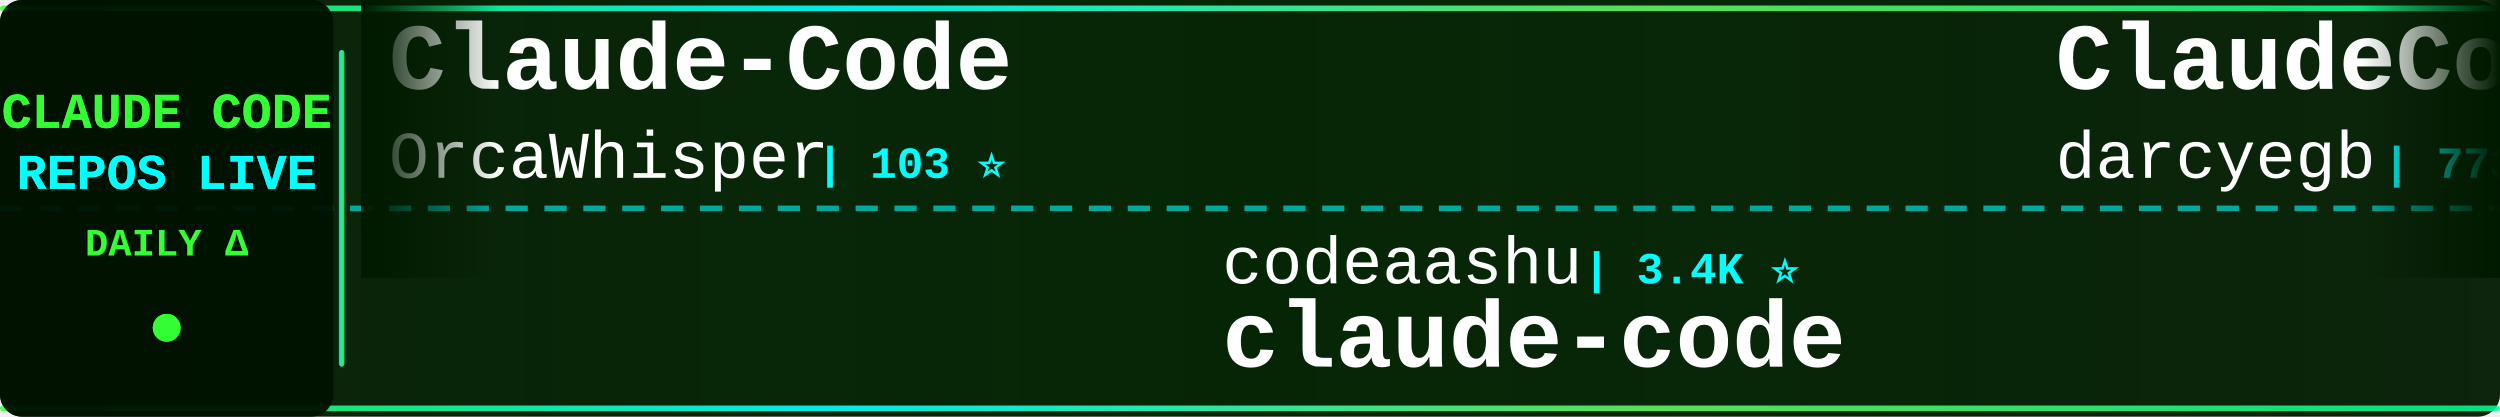
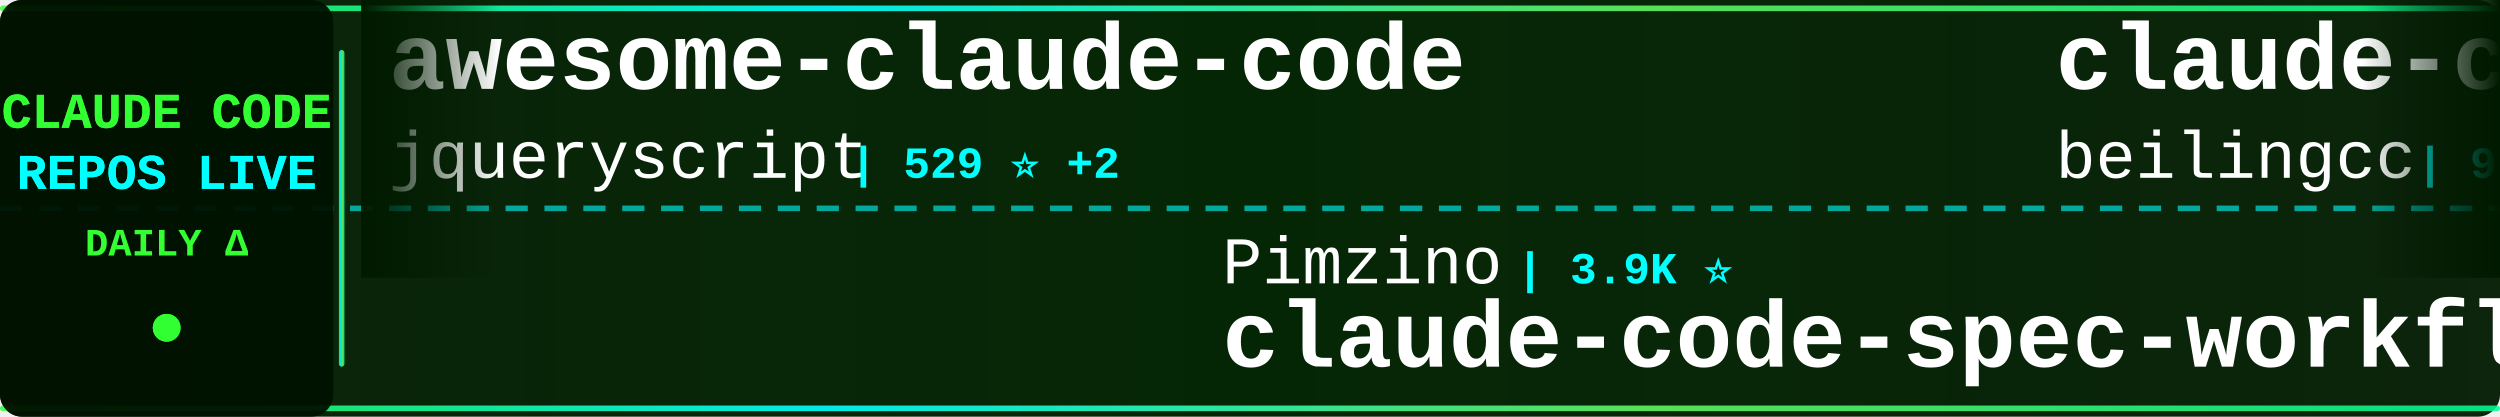
<svg xmlns="http://www.w3.org/2000/svg" width="900" height="150">
  <defs>
    <linearGradient id="tickerBg" x1="0%" y1="0%" x2="100%" y2="0%">
      <stop offset="0%" style="stop-color:#001a00;stop-opacity:0.95" />
      <stop offset="50%" style="stop-color:#002200;stop-opacity:0.98" />
      <stop offset="100%" style="stop-color:#001a00;stop-opacity:0.95" />
    </linearGradient>
    <linearGradient id="borderGrad" x1="0%" y1="0%" x2="100%" y2="0%">
      <stop offset="0%" style="stop-color:#33ff33;stop-opacity:0.85">
        <animate attributeName="stop-opacity" values="0.85;1;0.85" dur="2s" repeatCount="indefinite" />
      </stop>
      <stop offset="33%" style="stop-color:#00ffff;stop-opacity:0.9">
        <animate attributeName="stop-opacity" values="0.9;1;0.9" dur="2.2s" repeatCount="indefinite" />
      </stop>
      <stop offset="66%" style="stop-color:#66ff66;stop-opacity:0.85">
        <animate attributeName="stop-opacity" values="0.85;1;0.85" dur="1.8s" repeatCount="indefinite" />
      </stop>
      <stop offset="100%" style="stop-color:#00ff99;stop-opacity:0.85">
        <animate attributeName="stop-opacity" values="0.85;1;0.85" dur="2s" repeatCount="indefinite" />
      </stop>
    </linearGradient>
    <filter id="textGlow">
      <feGaussianBlur stdDeviation="0.1" result="coloredBlur" />
      <feMerge>
        <feMergeNode in="coloredBlur" />
        <feMergeNode in="SourceGraphic" />
      </feMerge>
    </filter>
    <filter id="metricGlow">
      <feGaussianBlur stdDeviation="0.2" result="coloredBlur" />
      <feMerge>
        <feMergeNode in="coloredBlur" />
        <feMergeNode in="SourceGraphic" />
      </feMerge>
    </filter>
    <linearGradient id="leftFade" x1="0%" y1="0%" x2="100%" y2="0%">
      <stop offset="0%" style="stop-color:#001a00;stop-opacity:1" />
      <stop offset="100%" style="stop-color:#001a00;stop-opacity:0" />
    </linearGradient>
    <linearGradient id="rightFade" x1="0%" y1="0%" x2="100%" y2="0%">
      <stop offset="0%" style="stop-color:#001a00;stop-opacity:0" />
      <stop offset="100%" style="stop-color:#001a00;stop-opacity:1" />
    </linearGradient>
  </defs>
  <rect width="900" height="150" fill="url(#tickerBg)" rx="8" />
  <rect x="0" y="2" width="900" height="2" fill="url(#borderGrad)" rx="1" />
  <rect x="0" y="146" width="900" height="2" fill="url(#borderGrad)" rx="1" />
  <line x1="0" y1="75" x2="900" y2="75" stroke="#00ffff" stroke-width="2" stroke-dasharray="8 6" opacity="0.6" />
  <rect x="0" y="0" width="120" height="150" fill="#001100" opacity="0.95" rx="8" />
  <text x="60" y="46" font-family="'Courier New', monospace" font-size="18" font-weight="bold" fill="#33ff33" text-anchor="middle" filter="url(#textGlow)">
    CLAUDE CODE
  </text>
  <text x="60" y="68" font-family="'Courier New', monospace" font-size="18" font-weight="bold" fill="#00ffff" text-anchor="middle" filter="url(#textGlow)">
    REPOS LIVE
  </text>
  <text x="60" y="92" font-family="'Courier New', monospace" font-size="14" font-weight="bold" fill="#33ff33" text-anchor="middle">
    DAILY Δ
  </text>
  <circle cx="60" cy="118" r="5" fill="#33ff33" filter="url(#metricGlow)">
    <animate attributeName="r" values="4;6;4" dur="1.5s" repeatCount="indefinite" />
    <animate attributeName="opacity" values="0.6;1;0.6" dur="1.5s" repeatCount="indefinite" />
  </circle>
  <rect x="122" y="18" width="2" height="114" fill="url(#borderGrad)" rx="1" />
  <clipPath id="tickerClip">
    <rect x="130" y="0" width="770" height="150" />
  </clipPath>
  <g clip-path="url(#tickerClip)">
    <g id="tickerItems">
      <animateTransform attributeName="transform" attributeType="XML" type="translate" from="0 0" to="-3000 0" dur="54s" repeatCount="indefinite" />
      <g transform="translate(0, 0)">
-         <text x="140" y="32" font-family="'Courier New', monospace" font-size="34" font-weight="bold" fill="#ffffff">Claude-Code</text>
-         <text x="140" y="64" font-family="'Courier New', monospace" font-size="24" font-weight="normal" fill="#ffffff" opacity="1.0">OrcaWhisper</text>
-         <text x="294" y="64" font-family="'Courier New', monospace" font-size="16" font-weight="bold" fill="#00ffff"> | 103 ⭐</text>
+         <text x="140" y="32" font-family="'Courier New', monospace" font-size="34" font-weight="bold" fill="#ffffff">awesome-claude-code</text>
+         <text x="140" y="64" font-family="'Courier New', monospace" font-size="24" font-weight="normal" fill="#ffffff" opacity="1.0">jqueryscript</text>
+         <text x="306" y="64" font-family="'Courier New', monospace" font-size="16" font-weight="bold" fill="#00ffff"> | 529 ⭐ +2</text>
      </g>
      <g transform="translate(300, 0)">
-         <text x="140" y="102" font-family="'Courier New', monospace" font-size="24" font-weight="normal" fill="#ffffff" opacity="1.0">codeaashu</text>
-         <text x="270" y="102" font-family="'Courier New', monospace" font-size="16" font-weight="bold" fill="#00ffff"> | 3.4K ⭐</text>
-         <text x="140" y="132" font-family="'Courier New', monospace" font-size="34" font-weight="bold" fill="#ffffff">claude-code</text>
+         <text x="140" y="102" font-family="'Courier New', monospace" font-size="24" font-weight="normal" fill="#ffffff" opacity="1.0">Pimzino</text>
+         <text x="246" y="102" font-family="'Courier New', monospace" font-size="16" font-weight="bold" fill="#00ffff"> | 3.9K ⭐</text>
+         <text x="140" y="132" font-family="'Courier New', monospace" font-size="34" font-weight="bold" fill="#ffffff">claude-code-spec-workflo...</text>
      </g>
      <g transform="translate(600, 0)">
-         <text x="140" y="32" font-family="'Courier New', monospace" font-size="34" font-weight="bold" fill="#ffffff">ClaudeCodeAgents</text>
-         <text x="140" y="64" font-family="'Courier New', monospace" font-size="24" font-weight="normal" fill="#ffffff" opacity="1.0">darcyegb</text>
-         <text x="258" y="64" font-family="'Courier New', monospace" font-size="16" font-weight="bold" fill="#00ffff"> | 773 ⭐</text>
+         <text x="140" y="32" font-family="'Courier New', monospace" font-size="34" font-weight="bold" fill="#ffffff">claude-code</text>
+         <text x="140" y="64" font-family="'Courier New', monospace" font-size="24" font-weight="normal" fill="#ffffff" opacity="1.0">beilingcc</text>
+         <text x="270" y="64" font-family="'Courier New', monospace" font-size="16" font-weight="bold" fill="#00ffff"> | 98 ⭐</text>
      </g>
      <g transform="translate(900, 0)">
-         <text x="140" y="102" font-family="'Courier New', monospace" font-size="24" font-weight="normal" fill="#ffffff" opacity="1.0">multica-ai</text>
-         <text x="282" y="102" font-family="'Courier New', monospace" font-size="16" font-weight="bold" fill="#00ffff"> | 218.9K ⭐ +105</text>
-         <text x="140" y="132" font-family="'Courier New', monospace" font-size="34" font-weight="bold" fill="#ffffff">andrej-karpathy-skills</text>
+         <text x="140" y="102" font-family="'Courier New', monospace" font-size="24" font-weight="normal" fill="#ffffff" opacity="1.0">rohitg00</text>
+         <text x="258" y="102" font-family="'Courier New', monospace" font-size="16" font-weight="bold" fill="#00ffff"> | 2.7K ⭐ +3</text>
+         <text x="140" y="132" font-family="'Courier New', monospace" font-size="34" font-weight="bold" fill="#ffffff">awesome-claude-code-tool...</text>
      </g>
      <g transform="translate(1200, 0)">
-         <text x="140" y="32" font-family="'Courier New', monospace" font-size="34" font-weight="bold" fill="#ffffff">claude-code-security-rev...</text>
-         <text x="140" y="64" font-family="'Courier New', monospace" font-size="24" font-weight="normal" fill="#ffffff" opacity="1.0">anthropics</text>
-         <text x="282" y="64" font-family="'Courier New', monospace" font-size="16" font-weight="bold" fill="#00ffff"> | 6.3K ⭐ +2</text>
+         <text x="140" y="32" font-family="'Courier New', monospace" font-size="34" font-weight="bold" fill="#ffffff">claude-code-proxy</text>
+         <text x="140" y="64" font-family="'Courier New', monospace" font-size="24" font-weight="normal" fill="#ffffff" opacity="1.0">1rgs</text>
+         <text x="210" y="64" font-family="'Courier New', monospace" font-size="16" font-weight="bold" fill="#00ffff"> | 3.8K ⭐ -1</text>
      </g>
      <g transform="translate(1500, 0)">
-         <text x="140" y="102" font-family="'Courier New', monospace" font-size="24" font-weight="normal" fill="#ffffff" opacity="1.0">lowcortisolprogrammer</text>
-         <text x="414" y="102" font-family="'Courier New', monospace" font-size="16" font-weight="bold" fill="#00ffff"> | 171 ⭐</text>
+         <text x="140" y="102" font-family="'Courier New', monospace" font-size="24" font-weight="normal" fill="#ffffff" opacity="1.0">T-Lab-CUHKSZ</text>
+         <text x="306" y="102" font-family="'Courier New', monospace" font-size="16" font-weight="bold" fill="#00ffff"> | 329 ⭐</text>
        <text x="140" y="132" font-family="'Courier New', monospace" font-size="34" font-weight="bold" fill="#ffffff">claude-code</text>
      </g>
      <g transform="translate(1800, 0)">
-         <text x="140" y="32" font-family="'Courier New', monospace" font-size="34" font-weight="bold" fill="#ffffff">claude-code-video-toolki...</text>
-         <text x="140" y="64" font-family="'Courier New', monospace" font-size="24" font-weight="normal" fill="#ffffff" opacity="1.0">digitalsamba</text>
-         <text x="306" y="64" font-family="'Courier New', monospace" font-size="16" font-weight="bold" fill="#00ffff"> | 2.2K ⭐</text>
+         <text x="140" y="32" font-family="'Courier New', monospace" font-size="34" font-weight="bold" fill="#ffffff">edmunds-claude-code</text>
+         <text x="140" y="64" font-family="'Courier New', monospace" font-size="24" font-weight="normal" fill="#ffffff" opacity="1.0">edmund-io</text>
+         <text x="270" y="64" font-family="'Courier New', monospace" font-size="16" font-weight="bold" fill="#00ffff"> | 1.5K ⭐</text>
      </g>
      <g transform="translate(2100, 0)">
-         <text x="140" y="102" font-family="'Courier New', monospace" font-size="24" font-weight="normal" fill="#ffffff" opacity="1.0">beilingcc</text>
-         <text x="270" y="102" font-family="'Courier New', monospace" font-size="16" font-weight="bold" fill="#00ffff"> | 98 ⭐ +1</text>
-         <text x="140" y="132" font-family="'Courier New', monospace" font-size="34" font-weight="bold" fill="#ffffff">claude-code</text>
+         <text x="140" y="102" font-family="'Courier New', monospace" font-size="24" font-weight="normal" fill="#ffffff" opacity="1.0">repowise-dev</text>
+         <text x="306" y="102" font-family="'Courier New', monospace" font-size="16" font-weight="bold" fill="#00ffff"> | 1.2K ⭐ +1</text>
+         <text x="140" y="132" font-family="'Courier New', monospace" font-size="34" font-weight="bold" fill="#ffffff">claude-code-prompts</text>
      </g>
      <g transform="translate(2400, 0)">
-         <text x="140" y="32" font-family="'Courier New', monospace" font-size="34" font-weight="bold" fill="#ffffff">claude-code-source</text>
-         <text x="140" y="64" font-family="'Courier New', monospace" font-size="24" font-weight="normal" fill="#ffffff" opacity="1.0">hangsman</text>
-         <text x="258" y="64" font-family="'Courier New', monospace" font-size="16" font-weight="bold" fill="#00ffff"> | 798 ⭐</text>
+         <text x="140" y="32" font-family="'Courier New', monospace" font-size="34" font-weight="bold" fill="#ffffff">pi-vs-claude-code</text>
+         <text x="140" y="64" font-family="'Courier New', monospace" font-size="24" font-weight="normal" fill="#ffffff" opacity="1.0">disler</text>
+         <text x="234" y="64" font-family="'Courier New', monospace" font-size="16" font-weight="bold" fill="#00ffff"> | 1.7K ⭐</text>
      </g>
      <g transform="translate(2700, 0)">
-         <text x="140" y="102" font-family="'Courier New', monospace" font-size="24" font-weight="normal" fill="#ffffff" opacity="1.0">Yeachan-Heo</text>
-         <text x="294" y="102" font-family="'Courier New', monospace" font-size="16" font-weight="bold" fill="#00ffff"> | 39.8K ⭐ +2</text>
-         <text x="140" y="132" font-family="'Courier New', monospace" font-size="34" font-weight="bold" fill="#ffffff">oh-my-claudecode</text>
+         <text x="140" y="102" font-family="'Courier New', monospace" font-size="24" font-weight="normal" fill="#ffffff" opacity="1.0">disler</text>
+         <text x="234" y="102" font-family="'Courier New', monospace" font-size="16" font-weight="bold" fill="#00ffff"> | 3.9K ⭐ +1</text>
+         <text x="140" y="132" font-family="'Courier New', monospace" font-size="34" font-weight="bold" fill="#ffffff">claude-code-hooks-master...</text>
      </g>
      <g transform="translate(3000, 0)">
-         <text x="140" y="32" font-family="'Courier New', monospace" font-size="34" font-weight="bold" fill="#ffffff">Claude-Code</text>
-         <text x="140" y="64" font-family="'Courier New', monospace" font-size="24" font-weight="normal" fill="#ffffff" opacity="1.0">OrcaWhisper</text>
-         <text x="294" y="64" font-family="'Courier New', monospace" font-size="16" font-weight="bold" fill="#00ffff"> | 103 ⭐</text>
+         <text x="140" y="32" font-family="'Courier New', monospace" font-size="34" font-weight="bold" fill="#ffffff">awesome-claude-code</text>
+         <text x="140" y="64" font-family="'Courier New', monospace" font-size="24" font-weight="normal" fill="#ffffff" opacity="1.0">jqueryscript</text>
+         <text x="306" y="64" font-family="'Courier New', monospace" font-size="16" font-weight="bold" fill="#00ffff"> | 529 ⭐ +2</text>
      </g>
      <g transform="translate(3300, 0)">
-         <text x="140" y="102" font-family="'Courier New', monospace" font-size="24" font-weight="normal" fill="#ffffff" opacity="1.0">codeaashu</text>
-         <text x="270" y="102" font-family="'Courier New', monospace" font-size="16" font-weight="bold" fill="#00ffff"> | 3.4K ⭐</text>
-         <text x="140" y="132" font-family="'Courier New', monospace" font-size="34" font-weight="bold" fill="#ffffff">claude-code</text>
+         <text x="140" y="102" font-family="'Courier New', monospace" font-size="24" font-weight="normal" fill="#ffffff" opacity="1.0">Pimzino</text>
+         <text x="246" y="102" font-family="'Courier New', monospace" font-size="16" font-weight="bold" fill="#00ffff"> | 3.9K ⭐</text>
+         <text x="140" y="132" font-family="'Courier New', monospace" font-size="34" font-weight="bold" fill="#ffffff">claude-code-spec-workflo...</text>
      </g>
      <g transform="translate(3600, 0)">
-         <text x="140" y="32" font-family="'Courier New', monospace" font-size="34" font-weight="bold" fill="#ffffff">ClaudeCodeAgents</text>
-         <text x="140" y="64" font-family="'Courier New', monospace" font-size="24" font-weight="normal" fill="#ffffff" opacity="1.0">darcyegb</text>
-         <text x="258" y="64" font-family="'Courier New', monospace" font-size="16" font-weight="bold" fill="#00ffff"> | 773 ⭐</text>
+         <text x="140" y="32" font-family="'Courier New', monospace" font-size="34" font-weight="bold" fill="#ffffff">claude-code</text>
+         <text x="140" y="64" font-family="'Courier New', monospace" font-size="24" font-weight="normal" fill="#ffffff" opacity="1.0">beilingcc</text>
+         <text x="270" y="64" font-family="'Courier New', monospace" font-size="16" font-weight="bold" fill="#00ffff"> | 98 ⭐</text>
      </g>
      <g transform="translate(3900, 0)">
-         <text x="140" y="102" font-family="'Courier New', monospace" font-size="24" font-weight="normal" fill="#ffffff" opacity="1.0">multica-ai</text>
-         <text x="282" y="102" font-family="'Courier New', monospace" font-size="16" font-weight="bold" fill="#00ffff"> | 218.9K ⭐ +105</text>
-         <text x="140" y="132" font-family="'Courier New', monospace" font-size="34" font-weight="bold" fill="#ffffff">andrej-karpathy-skills</text>
+         <text x="140" y="102" font-family="'Courier New', monospace" font-size="24" font-weight="normal" fill="#ffffff" opacity="1.0">rohitg00</text>
+         <text x="258" y="102" font-family="'Courier New', monospace" font-size="16" font-weight="bold" fill="#00ffff"> | 2.7K ⭐ +3</text>
+         <text x="140" y="132" font-family="'Courier New', monospace" font-size="34" font-weight="bold" fill="#ffffff">awesome-claude-code-tool...</text>
      </g>
    </g>
  </g>
  <rect x="130" y="0" width="50" height="100" fill="url(#leftFade)" />
  <rect x="850" y="0" width="50" height="100" fill="url(#rightFade)" />
</svg>
